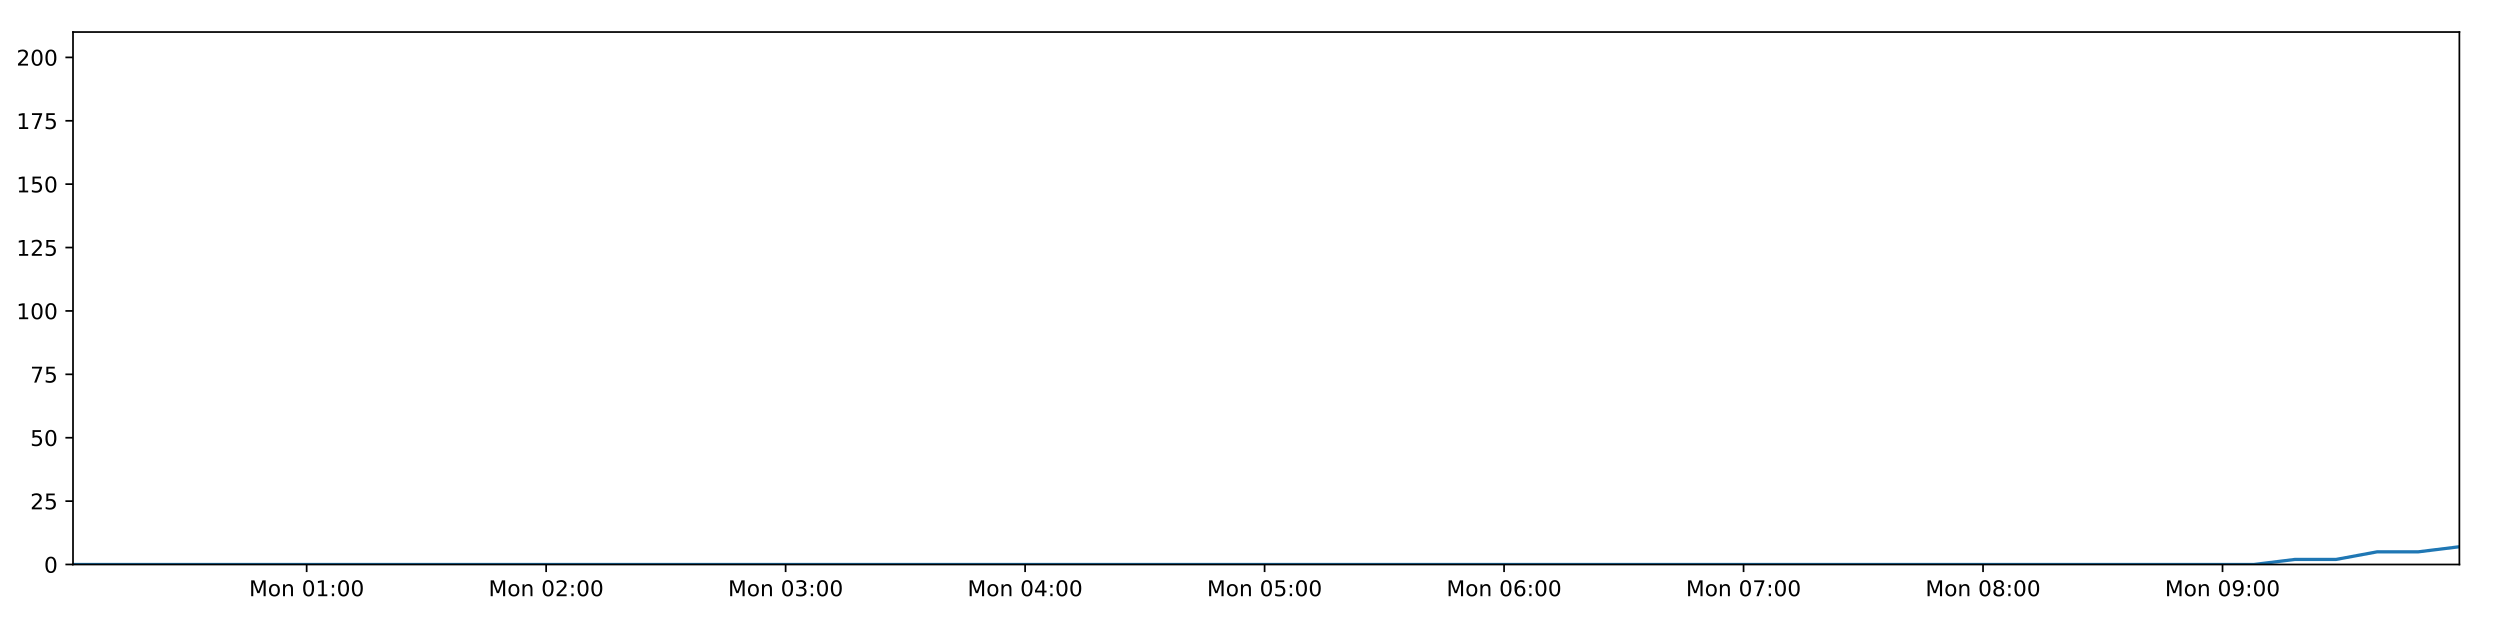
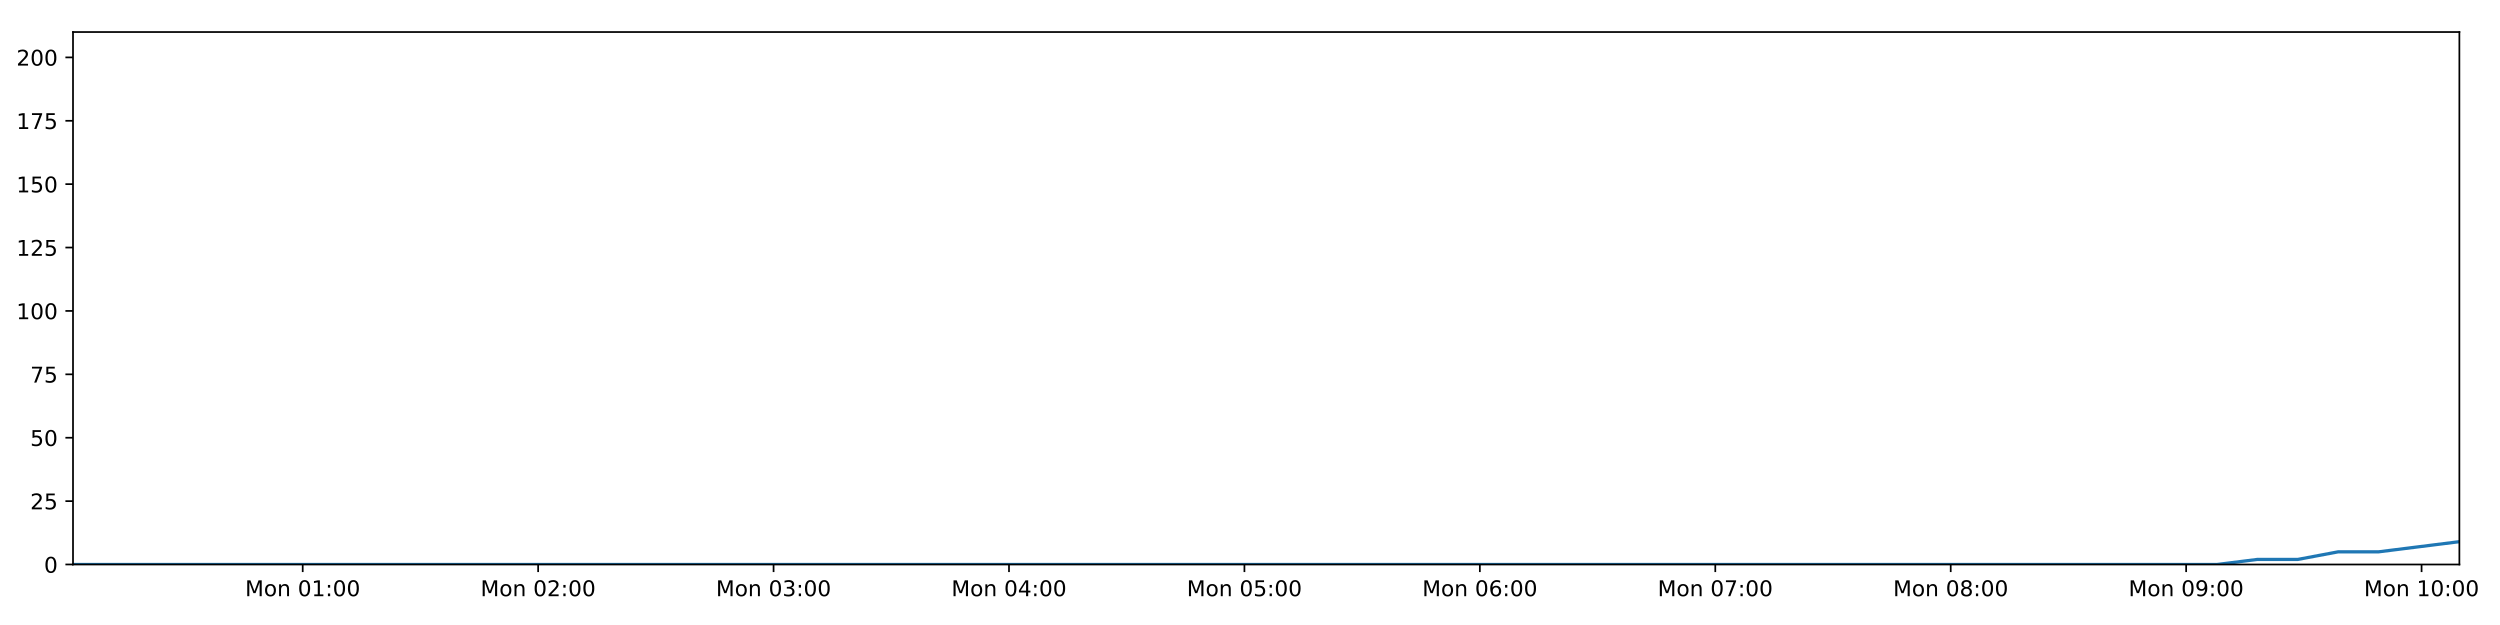
<svg xmlns="http://www.w3.org/2000/svg" xmlns:xlink="http://www.w3.org/1999/xlink" height="288pt" version="1.1" viewBox="0 0 1152 288" width="1152pt">
  <defs>
    <style type="text/css">
*{stroke-linecap:butt;stroke-linejoin:round;}
  </style>
  </defs>
  <g id="figure_1">
    <g id="patch_1">
      <path d="M 0 288  L 1152 288  L 1152 0  L 0 0  z " style="fill:#ffffff;" />
    </g>
    <g id="axes_1">
      <g id="patch_2">
        <path d="M 33.64 260.12  L 1133.28 260.12  L 1133.28 14.76  L 33.64 14.76  z " style="fill:#ffffff;" />
      </g>
      <g id="matplotlib.axis_1">
        <g id="xtick_1">
          <g id="line2d_1">
            <defs>
-               <path d="M 0 0  L 0 3.5  " id="m1bdc20b7ef" style="stroke:#000000;stroke-width:0.8;" />
-             </defs>
-             <g>
-               <use style="stroke:#000000;stroke-width:0.8;" x="141.309" xlink:href="#m1bdc20b7ef" y="260.12" />
+               <path d="M 0 0  L 0 3.5  " id="m411d2742ef" style="stroke:#000000;stroke-width:0.8;" />
+             </defs>
+             <g>
+               <use style="stroke:#000000;stroke-width:0.8;" x="139.487" xlink:href="#m411d2742ef" y="260.12" />
            </g>
          </g>
          <g id="text_1">
            <defs>
              <path d="M 9.812 72.906  L 24.516 72.906  L 43.109 23.297  L 61.812 72.906  L 76.516 72.906  L 76.516 0  L 66.891 0  L 66.891 64.016  L 48.094 14.016  L 38.188 14.016  L 19.391 64.016  L 19.391 0  L 9.812 0  z " id="DejaVuSans-77" />
              <path d="M 30.609 48.391  Q 23.391 48.391 19.188 42.75  Q 14.984 37.109 14.984 27.297  Q 14.984 17.484 19.156 11.844  Q 23.344 6.203 30.609 6.203  Q 37.797 6.203 41.984 11.859  Q 46.188 17.531 46.188 27.297  Q 46.188 37.016 41.984 42.703  Q 37.797 48.391 30.609 48.391  z M 30.609 56  Q 42.328 56 49.016 48.375  Q 55.719 40.766 55.719 27.297  Q 55.719 13.875 49.016 6.219  Q 42.328 -1.422 30.609 -1.422  Q 18.844 -1.422 12.172 6.219  Q 5.516 13.875 5.516 27.297  Q 5.516 40.766 12.172 48.375  Q 18.844 56 30.609 56  z " id="DejaVuSans-111" />
              <path d="M 54.891 33.016  L 54.891 0  L 45.906 0  L 45.906 32.719  Q 45.906 40.484 42.875 44.328  Q 39.844 48.188 33.797 48.188  Q 26.516 48.188 22.312 43.547  Q 18.109 38.922 18.109 30.906  L 18.109 0  L 9.078 0  L 9.078 54.688  L 18.109 54.688  L 18.109 46.188  Q 21.344 51.125 25.703 53.562  Q 30.078 56 35.797 56  Q 45.219 56 50.047 50.172  Q 54.891 44.344 54.891 33.016  z " id="DejaVuSans-110" />
              <path id="DejaVuSans-32" />
              <path d="M 31.781 66.406  Q 24.172 66.406 20.328 58.906  Q 16.5 51.422 16.5 36.375  Q 16.5 21.391 20.328 13.891  Q 24.172 6.391 31.781 6.391  Q 39.453 6.391 43.281 13.891  Q 47.125 21.391 47.125 36.375  Q 47.125 51.422 43.281 58.906  Q 39.453 66.406 31.781 66.406  z M 31.781 74.219  Q 44.047 74.219 50.516 64.516  Q 56.984 54.828 56.984 36.375  Q 56.984 17.969 50.516 8.266  Q 44.047 -1.422 31.781 -1.422  Q 19.531 -1.422 13.062 8.266  Q 6.594 17.969 6.594 36.375  Q 6.594 54.828 13.062 64.516  Q 19.531 74.219 31.781 74.219  z " id="DejaVuSans-48" />
              <path d="M 12.406 8.297  L 28.516 8.297  L 28.516 63.922  L 10.984 60.406  L 10.984 69.391  L 28.422 72.906  L 38.281 72.906  L 38.281 8.297  L 54.391 8.297  L 54.391 0  L 12.406 0  z " id="DejaVuSans-49" />
              <path d="M 11.719 12.406  L 22.016 12.406  L 22.016 0  L 11.719 0  z M 11.719 51.703  L 22.016 51.703  L 22.016 39.312  L 11.719 39.312  z " id="DejaVuSans-58" />
            </defs>
-             <g transform="translate(114.7682 274.7184)scale(0.1 -0.1)">
+             <g transform="translate(112.9463 274.7184)scale(0.1 -0.1)">
              <use xlink:href="#DejaVuSans-77" />
              <use x="86.279" xlink:href="#DejaVuSans-111" />
              <use x="147.461" xlink:href="#DejaVuSans-110" />
              <use x="210.84" xlink:href="#DejaVuSans-32" />
              <use x="242.627" xlink:href="#DejaVuSans-48" />
              <use x="306.25" xlink:href="#DejaVuSans-49" />
              <use x="369.873" xlink:href="#DejaVuSans-58" />
              <use x="403.564" xlink:href="#DejaVuSans-48" />
              <use x="467.188" xlink:href="#DejaVuSans-48" />
            </g>
          </g>
        </g>
        <g id="xtick_2">
          <g id="line2d_2">
            <g>
-               <use style="stroke:#000000;stroke-width:0.8;" x="251.662" xlink:href="#m1bdc20b7ef" y="260.12" />
+               <use style="stroke:#000000;stroke-width:0.8;" x="247.973" xlink:href="#m411d2742ef" y="260.12" />
            </g>
          </g>
          <g id="text_2">
            <defs>
              <path d="M 19.188 8.297  L 53.609 8.297  L 53.609 0  L 7.328 0  L 7.328 8.297  Q 12.938 14.109 22.625 23.891  Q 32.328 33.688 34.812 36.531  Q 39.547 41.844 41.422 45.531  Q 43.312 49.219 43.312 52.781  Q 43.312 58.594 39.234 62.25  Q 35.156 65.922 28.609 65.922  Q 23.969 65.922 18.812 64.312  Q 13.672 62.703 7.812 59.422  L 7.812 69.391  Q 13.766 71.781 18.938 73  Q 24.125 74.219 28.422 74.219  Q 39.75 74.219 46.484 68.547  Q 53.219 62.891 53.219 53.422  Q 53.219 48.922 51.531 44.891  Q 49.859 40.875 45.406 35.406  Q 44.188 33.984 37.641 27.219  Q 31.109 20.453 19.188 8.297  z " id="DejaVuSans-50" />
            </defs>
-             <g transform="translate(225.1217 274.7184)scale(0.1 -0.1)">
+             <g transform="translate(221.4324 274.7184)scale(0.1 -0.1)">
              <use xlink:href="#DejaVuSans-77" />
              <use x="86.279" xlink:href="#DejaVuSans-111" />
              <use x="147.461" xlink:href="#DejaVuSans-110" />
              <use x="210.84" xlink:href="#DejaVuSans-32" />
              <use x="242.627" xlink:href="#DejaVuSans-48" />
              <use x="306.25" xlink:href="#DejaVuSans-50" />
              <use x="369.873" xlink:href="#DejaVuSans-58" />
              <use x="403.564" xlink:href="#DejaVuSans-48" />
              <use x="467.188" xlink:href="#DejaVuSans-48" />
            </g>
          </g>
        </g>
        <g id="xtick_3">
          <g id="line2d_3">
            <g>
-               <use style="stroke:#000000;stroke-width:0.8;" x="362.016" xlink:href="#m1bdc20b7ef" y="260.12" />
+               <use style="stroke:#000000;stroke-width:0.8;" x="356.459" xlink:href="#m411d2742ef" y="260.12" />
            </g>
          </g>
          <g id="text_3">
            <defs>
              <path d="M 40.578 39.312  Q 47.656 37.797 51.625 33  Q 55.609 28.219 55.609 21.188  Q 55.609 10.406 48.188 4.484  Q 40.766 -1.422 27.094 -1.422  Q 22.516 -1.422 17.656 -0.516  Q 12.797 0.391 7.625 2.203  L 7.625 11.719  Q 11.719 9.328 16.594 8.109  Q 21.484 6.891 26.812 6.891  Q 36.078 6.891 40.938 10.547  Q 45.797 14.203 45.797 21.188  Q 45.797 27.641 41.281 31.266  Q 36.766 34.906 28.719 34.906  L 20.219 34.906  L 20.219 43.016  L 29.109 43.016  Q 36.375 43.016 40.234 45.922  Q 44.094 48.828 44.094 54.297  Q 44.094 59.906 40.109 62.906  Q 36.141 65.922 28.719 65.922  Q 24.656 65.922 20.016 65.031  Q 15.375 64.156 9.812 62.312  L 9.812 71.094  Q 15.438 72.656 20.344 73.438  Q 25.25 74.219 29.594 74.219  Q 40.828 74.219 47.359 69.109  Q 53.906 64.016 53.906 55.328  Q 53.906 49.266 50.438 45.094  Q 46.969 40.922 40.578 39.312  z " id="DejaVuSans-51" />
            </defs>
-             <g transform="translate(335.4752 274.7184)scale(0.1 -0.1)">
+             <g transform="translate(329.9185 274.7184)scale(0.1 -0.1)">
              <use xlink:href="#DejaVuSans-77" />
              <use x="86.279" xlink:href="#DejaVuSans-111" />
              <use x="147.461" xlink:href="#DejaVuSans-110" />
              <use x="210.84" xlink:href="#DejaVuSans-32" />
              <use x="242.627" xlink:href="#DejaVuSans-48" />
              <use x="306.25" xlink:href="#DejaVuSans-51" />
              <use x="369.873" xlink:href="#DejaVuSans-58" />
              <use x="403.564" xlink:href="#DejaVuSans-48" />
              <use x="467.188" xlink:href="#DejaVuSans-48" />
            </g>
          </g>
        </g>
        <g id="xtick_4">
          <g id="line2d_4">
            <g>
-               <use style="stroke:#000000;stroke-width:0.8;" x="472.369" xlink:href="#m1bdc20b7ef" y="260.12" />
+               <use style="stroke:#000000;stroke-width:0.8;" x="464.945" xlink:href="#m411d2742ef" y="260.12" />
            </g>
          </g>
          <g id="text_4">
            <defs>
              <path d="M 37.797 64.312  L 12.891 25.391  L 37.797 25.391  z M 35.203 72.906  L 47.609 72.906  L 47.609 25.391  L 58.016 25.391  L 58.016 17.188  L 47.609 17.188  L 47.609 0  L 37.797 0  L 37.797 17.188  L 4.891 17.188  L 4.891 26.703  z " id="DejaVuSans-52" />
            </defs>
-             <g transform="translate(445.8287 274.7184)scale(0.1 -0.1)">
+             <g transform="translate(438.4046 274.7184)scale(0.1 -0.1)">
              <use xlink:href="#DejaVuSans-77" />
              <use x="86.279" xlink:href="#DejaVuSans-111" />
              <use x="147.461" xlink:href="#DejaVuSans-110" />
              <use x="210.84" xlink:href="#DejaVuSans-32" />
              <use x="242.627" xlink:href="#DejaVuSans-48" />
              <use x="306.25" xlink:href="#DejaVuSans-52" />
              <use x="369.873" xlink:href="#DejaVuSans-58" />
              <use x="403.564" xlink:href="#DejaVuSans-48" />
              <use x="467.188" xlink:href="#DejaVuSans-48" />
            </g>
          </g>
        </g>
        <g id="xtick_5">
          <g id="line2d_5">
            <g>
-               <use style="stroke:#000000;stroke-width:0.8;" x="582.723" xlink:href="#m1bdc20b7ef" y="260.12" />
+               <use style="stroke:#000000;stroke-width:0.8;" x="573.431" xlink:href="#m411d2742ef" y="260.12" />
            </g>
          </g>
          <g id="text_5">
            <defs>
              <path d="M 10.797 72.906  L 49.516 72.906  L 49.516 64.594  L 19.828 64.594  L 19.828 46.734  Q 21.969 47.469 24.109 47.828  Q 26.266 48.188 28.422 48.188  Q 40.625 48.188 47.75 41.5  Q 54.891 34.812 54.891 23.391  Q 54.891 11.625 47.562 5.094  Q 40.234 -1.422 26.906 -1.422  Q 22.312 -1.422 17.547 -0.641  Q 12.797 0.141 7.719 1.703  L 7.719 11.625  Q 12.109 9.234 16.797 8.062  Q 21.484 6.891 26.703 6.891  Q 35.156 6.891 40.078 11.328  Q 45.016 15.766 45.016 23.391  Q 45.016 31 40.078 35.438  Q 35.156 39.891 26.703 39.891  Q 22.75 39.891 18.812 39.016  Q 14.891 38.141 10.797 36.281  z " id="DejaVuSans-53" />
            </defs>
-             <g transform="translate(556.1823 274.7184)scale(0.1 -0.1)">
+             <g transform="translate(546.8908 274.7184)scale(0.1 -0.1)">
              <use xlink:href="#DejaVuSans-77" />
              <use x="86.279" xlink:href="#DejaVuSans-111" />
              <use x="147.461" xlink:href="#DejaVuSans-110" />
              <use x="210.84" xlink:href="#DejaVuSans-32" />
              <use x="242.627" xlink:href="#DejaVuSans-48" />
              <use x="306.25" xlink:href="#DejaVuSans-53" />
              <use x="369.873" xlink:href="#DejaVuSans-58" />
              <use x="403.564" xlink:href="#DejaVuSans-48" />
              <use x="467.188" xlink:href="#DejaVuSans-48" />
            </g>
          </g>
        </g>
        <g id="xtick_6">
          <g id="line2d_6">
            <g>
-               <use style="stroke:#000000;stroke-width:0.8;" x="693.076" xlink:href="#m1bdc20b7ef" y="260.12" />
+               <use style="stroke:#000000;stroke-width:0.8;" x="681.917" xlink:href="#m411d2742ef" y="260.12" />
            </g>
          </g>
          <g id="text_6">
            <defs>
              <path d="M 33.016 40.375  Q 26.375 40.375 22.484 35.828  Q 18.609 31.297 18.609 23.391  Q 18.609 15.531 22.484 10.953  Q 26.375 6.391 33.016 6.391  Q 39.656 6.391 43.531 10.953  Q 47.406 15.531 47.406 23.391  Q 47.406 31.297 43.531 35.828  Q 39.656 40.375 33.016 40.375  z M 52.594 71.297  L 52.594 62.312  Q 48.875 64.062 45.094 64.984  Q 41.312 65.922 37.594 65.922  Q 27.828 65.922 22.672 59.328  Q 17.531 52.734 16.797 39.406  Q 19.672 43.656 24.016 45.922  Q 28.375 48.188 33.594 48.188  Q 44.578 48.188 50.953 41.516  Q 57.328 34.859 57.328 23.391  Q 57.328 12.156 50.688 5.359  Q 44.047 -1.422 33.016 -1.422  Q 20.359 -1.422 13.672 8.266  Q 6.984 17.969 6.984 36.375  Q 6.984 53.656 15.188 63.938  Q 23.391 74.219 37.203 74.219  Q 40.922 74.219 44.703 73.484  Q 48.484 72.75 52.594 71.297  z " id="DejaVuSans-54" />
            </defs>
-             <g transform="translate(666.5358 274.7184)scale(0.1 -0.1)">
+             <g transform="translate(655.3769 274.7184)scale(0.1 -0.1)">
              <use xlink:href="#DejaVuSans-77" />
              <use x="86.279" xlink:href="#DejaVuSans-111" />
              <use x="147.461" xlink:href="#DejaVuSans-110" />
              <use x="210.84" xlink:href="#DejaVuSans-32" />
              <use x="242.627" xlink:href="#DejaVuSans-48" />
              <use x="306.25" xlink:href="#DejaVuSans-54" />
              <use x="369.873" xlink:href="#DejaVuSans-58" />
              <use x="403.564" xlink:href="#DejaVuSans-48" />
              <use x="467.188" xlink:href="#DejaVuSans-48" />
            </g>
          </g>
        </g>
        <g id="xtick_7">
          <g id="line2d_7">
            <g>
-               <use style="stroke:#000000;stroke-width:0.8;" x="803.43" xlink:href="#m1bdc20b7ef" y="260.12" />
+               <use style="stroke:#000000;stroke-width:0.8;" x="790.404" xlink:href="#m411d2742ef" y="260.12" />
            </g>
          </g>
          <g id="text_7">
            <defs>
              <path d="M 8.203 72.906  L 55.078 72.906  L 55.078 68.703  L 28.609 0  L 18.312 0  L 43.219 64.594  L 8.203 64.594  z " id="DejaVuSans-55" />
            </defs>
-             <g transform="translate(776.8893 274.7184)scale(0.1 -0.1)">
+             <g transform="translate(763.863 274.7184)scale(0.1 -0.1)">
              <use xlink:href="#DejaVuSans-77" />
              <use x="86.279" xlink:href="#DejaVuSans-111" />
              <use x="147.461" xlink:href="#DejaVuSans-110" />
              <use x="210.84" xlink:href="#DejaVuSans-32" />
              <use x="242.627" xlink:href="#DejaVuSans-48" />
              <use x="306.25" xlink:href="#DejaVuSans-55" />
              <use x="369.873" xlink:href="#DejaVuSans-58" />
              <use x="403.564" xlink:href="#DejaVuSans-48" />
              <use x="467.188" xlink:href="#DejaVuSans-48" />
            </g>
          </g>
        </g>
        <g id="xtick_8">
          <g id="line2d_8">
            <g>
-               <use style="stroke:#000000;stroke-width:0.8;" x="913.783" xlink:href="#m1bdc20b7ef" y="260.12" />
+               <use style="stroke:#000000;stroke-width:0.8;" x="898.89" xlink:href="#m411d2742ef" y="260.12" />
            </g>
          </g>
          <g id="text_8">
            <defs>
              <path d="M 31.781 34.625  Q 24.75 34.625 20.719 30.859  Q 16.703 27.094 16.703 20.516  Q 16.703 13.922 20.719 10.156  Q 24.75 6.391 31.781 6.391  Q 38.812 6.391 42.859 10.172  Q 46.922 13.969 46.922 20.516  Q 46.922 27.094 42.891 30.859  Q 38.875 34.625 31.781 34.625  z M 21.922 38.812  Q 15.578 40.375 12.031 44.719  Q 8.5 49.078 8.5 55.328  Q 8.5 64.062 14.719 69.141  Q 20.953 74.219 31.781 74.219  Q 42.672 74.219 48.875 69.141  Q 55.078 64.062 55.078 55.328  Q 55.078 49.078 51.531 44.719  Q 48 40.375 41.703 38.812  Q 48.828 37.156 52.797 32.312  Q 56.781 27.484 56.781 20.516  Q 56.781 9.906 50.312 4.234  Q 43.844 -1.422 31.781 -1.422  Q 19.734 -1.422 13.25 4.234  Q 6.781 9.906 6.781 20.516  Q 6.781 27.484 10.781 32.312  Q 14.797 37.156 21.922 38.812  z M 18.312 54.391  Q 18.312 48.734 21.844 45.562  Q 25.391 42.391 31.781 42.391  Q 38.141 42.391 41.719 45.562  Q 45.312 48.734 45.312 54.391  Q 45.312 60.062 41.719 63.234  Q 38.141 66.406 31.781 66.406  Q 25.391 66.406 21.844 63.234  Q 18.312 60.062 18.312 54.391  z " id="DejaVuSans-56" />
            </defs>
-             <g transform="translate(887.2428 274.7184)scale(0.1 -0.1)">
+             <g transform="translate(872.3491 274.7184)scale(0.1 -0.1)">
              <use xlink:href="#DejaVuSans-77" />
              <use x="86.279" xlink:href="#DejaVuSans-111" />
              <use x="147.461" xlink:href="#DejaVuSans-110" />
              <use x="210.84" xlink:href="#DejaVuSans-32" />
              <use x="242.627" xlink:href="#DejaVuSans-48" />
              <use x="306.25" xlink:href="#DejaVuSans-56" />
              <use x="369.873" xlink:href="#DejaVuSans-58" />
              <use x="403.564" xlink:href="#DejaVuSans-48" />
              <use x="467.188" xlink:href="#DejaVuSans-48" />
            </g>
          </g>
        </g>
        <g id="xtick_9">
          <g id="line2d_9">
            <g>
-               <use style="stroke:#000000;stroke-width:0.8;" x="1024.137" xlink:href="#m1bdc20b7ef" y="260.12" />
+               <use style="stroke:#000000;stroke-width:0.8;" x="1007.376" xlink:href="#m411d2742ef" y="260.12" />
            </g>
          </g>
          <g id="text_9">
            <defs>
              <path d="M 10.984 1.516  L 10.984 10.5  Q 14.703 8.734 18.5 7.812  Q 22.312 6.891 25.984 6.891  Q 35.75 6.891 40.891 13.453  Q 46.047 20.016 46.781 33.406  Q 43.953 29.203 39.594 26.953  Q 35.25 24.703 29.984 24.703  Q 19.047 24.703 12.672 31.312  Q 6.297 37.938 6.297 49.422  Q 6.297 60.641 12.938 67.422  Q 19.578 74.219 30.609 74.219  Q 43.266 74.219 49.922 64.516  Q 56.594 54.828 56.594 36.375  Q 56.594 19.141 48.406 8.859  Q 40.234 -1.422 26.422 -1.422  Q 22.703 -1.422 18.891 -0.688  Q 15.094 0.047 10.984 1.516  z M 30.609 32.422  Q 37.25 32.422 41.125 36.953  Q 45.016 41.5 45.016 49.422  Q 45.016 57.281 41.125 61.844  Q 37.25 66.406 30.609 66.406  Q 23.969 66.406 20.094 61.844  Q 16.219 57.281 16.219 49.422  Q 16.219 41.5 20.094 36.953  Q 23.969 32.422 30.609 32.422  z " id="DejaVuSans-57" />
            </defs>
-             <g transform="translate(997.5963 274.7184)scale(0.1 -0.1)">
+             <g transform="translate(980.8352 274.7184)scale(0.1 -0.1)">
              <use xlink:href="#DejaVuSans-77" />
              <use x="86.279" xlink:href="#DejaVuSans-111" />
              <use x="147.461" xlink:href="#DejaVuSans-110" />
              <use x="210.84" xlink:href="#DejaVuSans-32" />
              <use x="242.627" xlink:href="#DejaVuSans-48" />
              <use x="306.25" xlink:href="#DejaVuSans-57" />
+               <use x="369.873" xlink:href="#DejaVuSans-58" />
+               <use x="403.564" xlink:href="#DejaVuSans-48" />
+               <use x="467.188" xlink:href="#DejaVuSans-48" />
+             </g>
+           </g>
+         </g>
+         <g id="xtick_10">
+           <g id="line2d_10">
+             <g>
+               <use style="stroke:#000000;stroke-width:0.8;" x="1115.862" xlink:href="#m411d2742ef" y="260.12" />
+             </g>
+           </g>
+           <g id="text_10">
+             <g transform="translate(1089.321 274.7184)scale(0.1 -0.1)">
+               <use xlink:href="#DejaVuSans-77" />
+               <use x="86.279" xlink:href="#DejaVuSans-111" />
+               <use x="147.461" xlink:href="#DejaVuSans-110" />
+               <use x="210.84" xlink:href="#DejaVuSans-32" />
+               <use x="242.627" xlink:href="#DejaVuSans-49" />
+               <use x="306.25" xlink:href="#DejaVuSans-48" />
              <use x="369.873" xlink:href="#DejaVuSans-58" />
              <use x="403.564" xlink:href="#DejaVuSans-48" />
              <use x="467.188" xlink:href="#DejaVuSans-48" />
            </g>
          </g>
        </g>
      </g>
      <g id="matplotlib.axis_2">
        <g id="ytick_1">
-           <g id="line2d_10">
-             <defs>
-               <path d="M 0 0  L -3.5 0  " id="m09cb2784e2" style="stroke:#000000;stroke-width:0.8;" />
-             </defs>
-             <g>
-               <use style="stroke:#000000;stroke-width:0.8;" x="33.64" xlink:href="#m09cb2784e2" y="260.12" />
-             </g>
-           </g>
-           <g id="text_10">
+           <g id="line2d_11">
+             <defs>
+               <path d="M 0 0  L -3.5 0  " id="m897581aad3" style="stroke:#000000;stroke-width:0.8;" />
+             </defs>
+             <g>
+               <use style="stroke:#000000;stroke-width:0.8;" x="33.64" xlink:href="#m897581aad3" y="260.12" />
+             </g>
+           </g>
+           <g id="text_11">
            <g transform="translate(20.2775 263.9192)scale(0.1 -0.1)">
              <use xlink:href="#DejaVuSans-48" />
            </g>
          </g>
        </g>
        <g id="ytick_2">
-           <g id="line2d_11">
-             <g>
-               <use style="stroke:#000000;stroke-width:0.8;" x="33.64" xlink:href="#m09cb2784e2" y="230.91" />
-             </g>
-           </g>
-           <g id="text_11">
+           <g id="line2d_12">
+             <g>
+               <use style="stroke:#000000;stroke-width:0.8;" x="33.64" xlink:href="#m897581aad3" y="230.91" />
+             </g>
+           </g>
+           <g id="text_12">
            <g transform="translate(13.915 234.7097)scale(0.1 -0.1)">
              <use xlink:href="#DejaVuSans-50" />
              <use x="63.623" xlink:href="#DejaVuSans-53" />
            </g>
          </g>
        </g>
        <g id="ytick_3">
-           <g id="line2d_12">
-             <g>
-               <use style="stroke:#000000;stroke-width:0.8;" x="33.64" xlink:href="#m09cb2784e2" y="201.701" />
-             </g>
-           </g>
-           <g id="text_12">
+           <g id="line2d_13">
+             <g>
+               <use style="stroke:#000000;stroke-width:0.8;" x="33.64" xlink:href="#m897581aad3" y="201.701" />
+             </g>
+           </g>
+           <g id="text_13">
            <g transform="translate(13.915 205.5002)scale(0.1 -0.1)">
              <use xlink:href="#DejaVuSans-53" />
              <use x="63.623" xlink:href="#DejaVuSans-48" />
            </g>
          </g>
        </g>
        <g id="ytick_4">
-           <g id="line2d_13">
-             <g>
-               <use style="stroke:#000000;stroke-width:0.8;" x="33.64" xlink:href="#m09cb2784e2" y="172.491" />
-             </g>
-           </g>
-           <g id="text_13">
+           <g id="line2d_14">
+             <g>
+               <use style="stroke:#000000;stroke-width:0.8;" x="33.64" xlink:href="#m897581aad3" y="172.491" />
+             </g>
+           </g>
+           <g id="text_14">
            <g transform="translate(13.915 176.2906)scale(0.1 -0.1)">
              <use xlink:href="#DejaVuSans-55" />
              <use x="63.623" xlink:href="#DejaVuSans-53" />
            </g>
          </g>
        </g>
        <g id="ytick_5">
-           <g id="line2d_14">
-             <g>
-               <use style="stroke:#000000;stroke-width:0.8;" x="33.64" xlink:href="#m09cb2784e2" y="143.282" />
-             </g>
-           </g>
-           <g id="text_14">
+           <g id="line2d_15">
+             <g>
+               <use style="stroke:#000000;stroke-width:0.8;" x="33.64" xlink:href="#m897581aad3" y="143.282" />
+             </g>
+           </g>
+           <g id="text_15">
            <g transform="translate(7.5525 147.0811)scale(0.1 -0.1)">
              <use xlink:href="#DejaVuSans-49" />
              <use x="63.623" xlink:href="#DejaVuSans-48" />
              <use x="127.246" xlink:href="#DejaVuSans-48" />
            </g>
          </g>
        </g>
        <g id="ytick_6">
-           <g id="line2d_15">
-             <g>
-               <use style="stroke:#000000;stroke-width:0.8;" x="33.64" xlink:href="#m09cb2784e2" y="114.072" />
-             </g>
-           </g>
-           <g id="text_15">
+           <g id="line2d_16">
+             <g>
+               <use style="stroke:#000000;stroke-width:0.8;" x="33.64" xlink:href="#m897581aad3" y="114.072" />
+             </g>
+           </g>
+           <g id="text_16">
            <g transform="translate(7.5525 117.8716)scale(0.1 -0.1)">
              <use xlink:href="#DejaVuSans-49" />
              <use x="63.623" xlink:href="#DejaVuSans-50" />
              <use x="127.246" xlink:href="#DejaVuSans-53" />
            </g>
          </g>
        </g>
        <g id="ytick_7">
-           <g id="line2d_16">
-             <g>
-               <use style="stroke:#000000;stroke-width:0.8;" x="33.64" xlink:href="#m09cb2784e2" y="84.863" />
-             </g>
-           </g>
-           <g id="text_16">
+           <g id="line2d_17">
+             <g>
+               <use style="stroke:#000000;stroke-width:0.8;" x="33.64" xlink:href="#m897581aad3" y="84.863" />
+             </g>
+           </g>
+           <g id="text_17">
            <g transform="translate(7.5525 88.66208)scale(0.1 -0.1)">
              <use xlink:href="#DejaVuSans-49" />
              <use x="63.623" xlink:href="#DejaVuSans-53" />
              <use x="127.246" xlink:href="#DejaVuSans-48" />
            </g>
          </g>
        </g>
        <g id="ytick_8">
-           <g id="line2d_17">
-             <g>
-               <use style="stroke:#000000;stroke-width:0.8;" x="33.64" xlink:href="#m09cb2784e2" y="55.653" />
-             </g>
-           </g>
-           <g id="text_17">
+           <g id="line2d_18">
+             <g>
+               <use style="stroke:#000000;stroke-width:0.8;" x="33.64" xlink:href="#m897581aad3" y="55.653" />
+             </g>
+           </g>
+           <g id="text_18">
            <g transform="translate(7.5525 59.45255)scale(0.1 -0.1)">
              <use xlink:href="#DejaVuSans-49" />
              <use x="63.623" xlink:href="#DejaVuSans-55" />
              <use x="127.246" xlink:href="#DejaVuSans-53" />
            </g>
          </g>
        </g>
        <g id="ytick_9">
-           <g id="line2d_18">
-             <g>
-               <use style="stroke:#000000;stroke-width:0.8;" x="33.64" xlink:href="#m09cb2784e2" y="26.444" />
-             </g>
-           </g>
-           <g id="text_18">
+           <g id="line2d_19">
+             <g>
+               <use style="stroke:#000000;stroke-width:0.8;" x="33.64" xlink:href="#m897581aad3" y="26.444" />
+             </g>
+           </g>
+           <g id="text_19">
            <g transform="translate(7.5525 30.24303)scale(0.1 -0.1)">
              <use xlink:href="#DejaVuSans-50" />
              <use x="63.623" xlink:href="#DejaVuSans-48" />
              <use x="127.246" xlink:href="#DejaVuSans-48" />
            </g>
          </g>
        </g>
      </g>
-       <g id="line2d_19">
-         <path clip-path="url(#p0acf2f8d2c)" d="M 33.64 260.12  L 52.246 260.12  L 70.851 260.12  L 89.458 260.12  L 108.073 260.12  L 126.682 260.12  L 145.287 260.12  L 163.898 260.12  L 182.502 260.12  L 201.11 260.12  L 219.718 260.12  L 238.325 260.12  L 256.93 260.12  L 275.537 260.12  L 294.147 260.12  L 312.754 260.12  L 331.36 260.12  L 349.967 260.12  L 368.577 260.12  L 387.186 260.12  L 405.806 260.12  L 424.412 260.12  L 443.031 260.12  L 461.638 260.12  L 480.247 260.12  L 498.86 260.12  L 517.469 260.12  L 536.079 260.12  L 554.692 260.12  L 573.304 260.12  L 591.912 260.12  L 610.527 260.12  L 629.135 260.12  L 647.741 260.12  L 666.354 260.12  L 684.966 260.12  L 703.576 260.12  L 722.187 260.12  L 740.797 260.12  L 759.406 260.12  L 778.015 260.12  L 796.623 260.12  L 815.23 260.12  L 833.845 260.12  L 852.456 260.12  L 871.09 260.12  L 889.698 260.12  L 908.301 260.12  L 926.911 260.12  L 945.519 260.12  L 964.129 260.12  L 982.744 260.12  L 1001.358 260.12  L 1019.97 260.12  L 1038.585 260.12  L 1057.519 257.783  L 1076.465 257.783  L 1095.413 254.278  L 1114.358 254.278  L 1133.28 251.941  " style="fill:none;stroke:#1f77b4;stroke-linecap:square;stroke-width:1.5;" />
+       <g id="line2d_20">
+         <path clip-path="url(#p088577341c)" d="M 33.64 260.12  L 51.931 260.12  L 70.221 260.12  L 88.514 260.12  L 106.814 260.12  L 125.107 260.12  L 143.398 260.12  L 161.694 260.12  L 179.983 260.12  L 198.276 260.12  L 216.57 260.12  L 234.861 260.12  L 253.152 260.12  L 271.444 260.12  L 289.739 260.12  L 308.031 260.12  L 326.322 260.12  L 344.614 260.12  L 362.91 260.12  L 381.204 260.12  L 399.508 260.12  L 417.799 260.12  L 436.103 260.12  L 454.396 260.12  L 472.69 260.12  L 490.987 260.12  L 509.282 260.12  L 527.577 260.12  L 545.875 260.12  L 564.172 260.12  L 582.465 260.12  L 600.765 260.12  L 619.058 260.12  L 637.349 260.12  L 655.648 260.12  L 673.945 260.12  L 692.239 260.12  L 710.536 260.12  L 728.83 260.12  L 747.124 260.12  L 765.419 260.12  L 783.711 260.12  L 802.004 260.12  L 820.304 260.12  L 838.6 260.12  L 856.919 260.12  L 875.212 260.12  L 893.5 260.12  L 911.795 260.12  L 930.088 260.12  L 948.383 260.12  L 966.684 260.12  L 984.983 260.12  L 1003.279 260.12  L 1021.579 260.12  L 1040.193 257.783  L 1058.819 257.783  L 1077.445 254.278  L 1096.07 254.278  L 1114.672 251.941  L 1133.28 249.605  " style="fill:none;stroke:#1f77b4;stroke-linecap:square;stroke-width:1.5;" />
      </g>
      <g id="patch_3">
        <path d="M 33.64 260.12  L 33.64 14.76  " style="fill:none;stroke:#000000;stroke-linecap:square;stroke-linejoin:miter;stroke-width:0.8;" />
      </g>
      <g id="patch_4">
        <path d="M 1133.28 260.12  L 1133.28 14.76  " style="fill:none;stroke:#000000;stroke-linecap:square;stroke-linejoin:miter;stroke-width:0.8;" />
      </g>
      <g id="patch_5">
        <path d="M 33.64 260.12  L 1133.28 260.12  " style="fill:none;stroke:#000000;stroke-linecap:square;stroke-linejoin:miter;stroke-width:0.8;" />
      </g>
      <g id="patch_6">
        <path d="M 33.64 14.76  L 1133.28 14.76  " style="fill:none;stroke:#000000;stroke-linecap:square;stroke-linejoin:miter;stroke-width:0.8;" />
      </g>
    </g>
  </g>
  <defs>
-     <clipPath id="p0acf2f8d2c">
+     <clipPath id="p088577341c">
      <rect height="245.36" width="1099.64" x="33.64" y="14.76" />
    </clipPath>
  </defs>
</svg>
